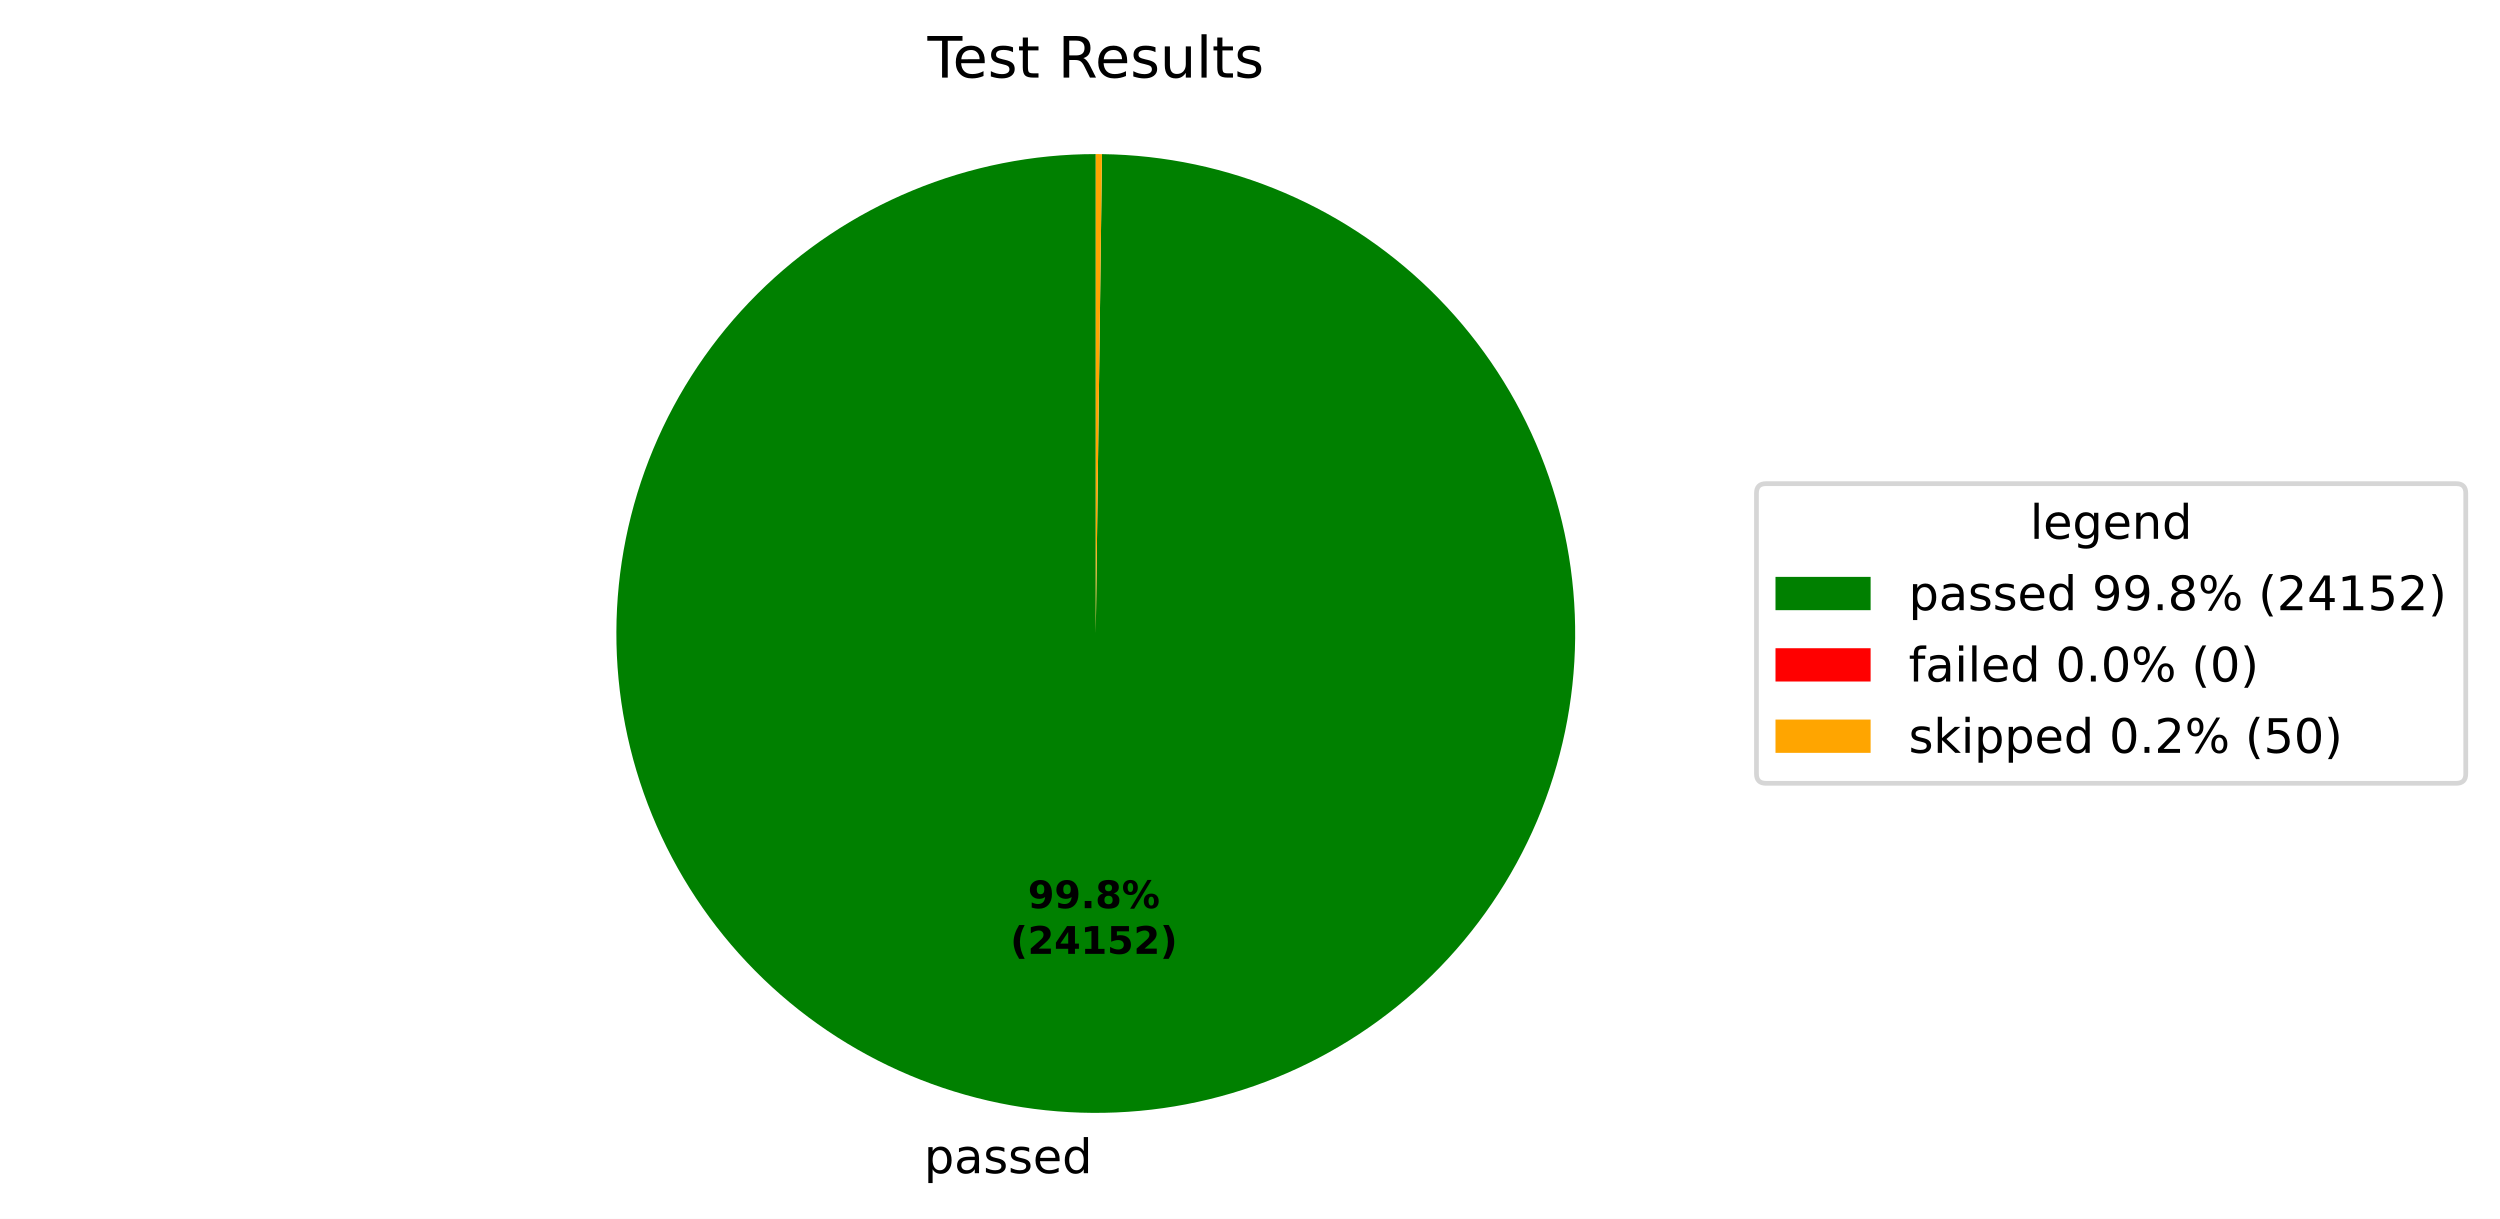
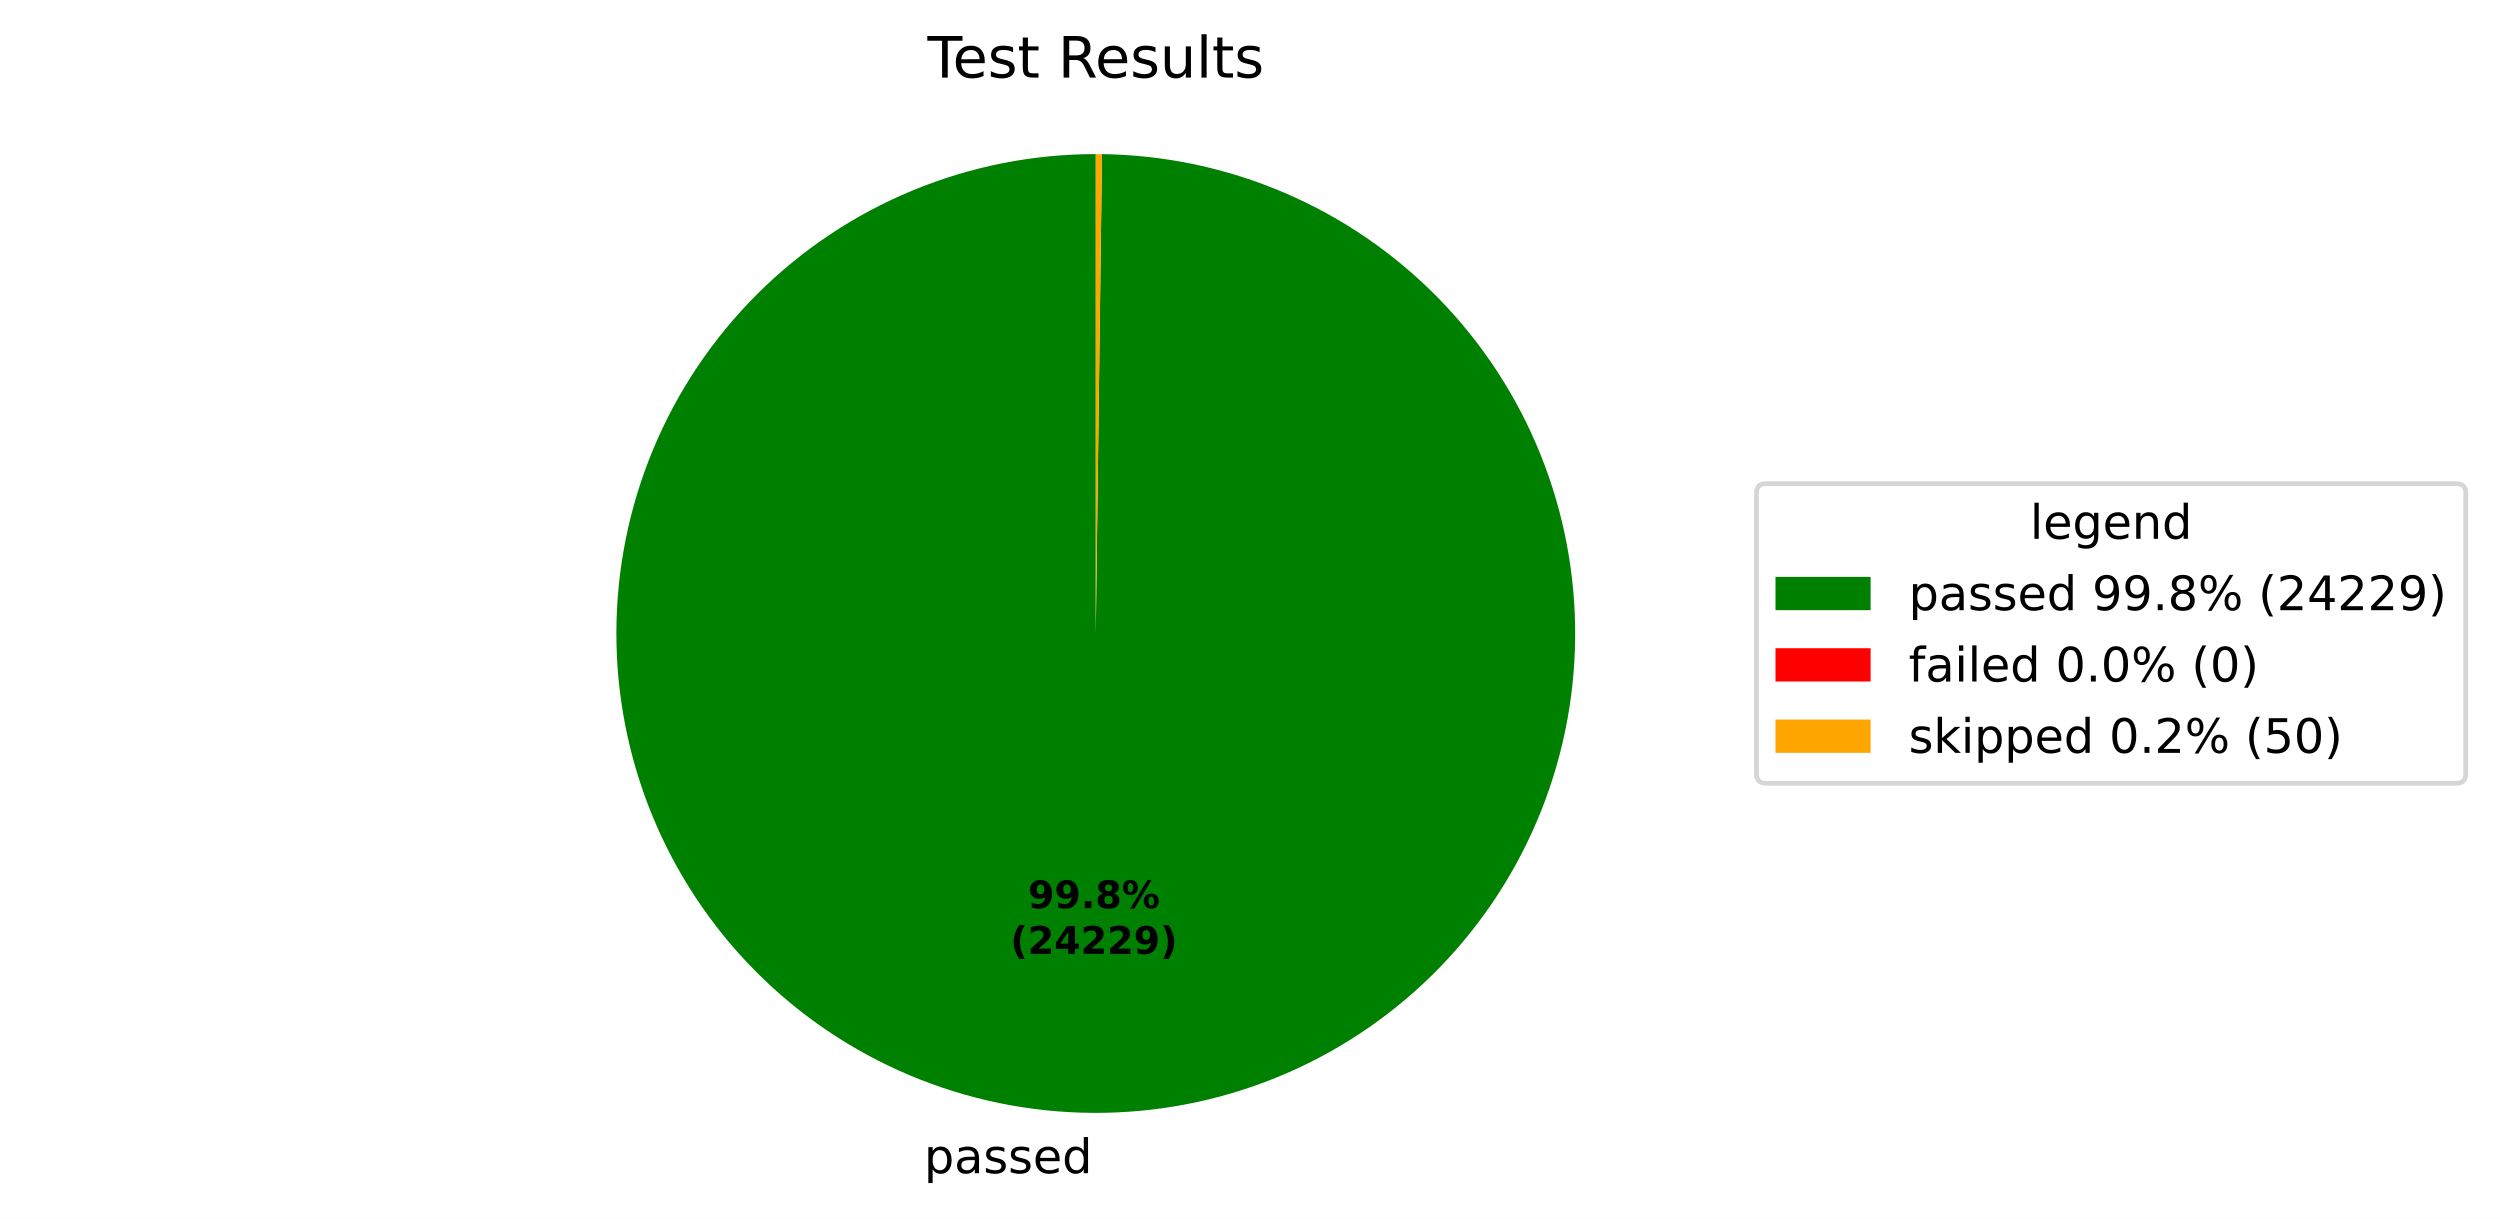
<svg xmlns="http://www.w3.org/2000/svg" xmlns:xlink="http://www.w3.org/1999/xlink" width="525.656pt" height="256.276pt" viewBox="0 0 525.656 256.276" version="1.1">
  <defs>
    <style type="text/css">*{stroke-linejoin: round; stroke-linecap: butt}</style>
  </defs>
  <g id="figure_1">
    <g id="patch_1">
      <path d="M 0 256.276  L 525.656 256.276  L 525.656 0  L 0 0  z " style="fill: #ffffff" />
    </g>
    <g id="axes_1">
      <g id="patch_2">
-         <path d="M 230.4 32.398  C 217.191 32.398 204.109 34.995 191.901 40.04  C 179.693 45.085 168.595 52.481 159.239 61.806  C 149.884 71.132 142.452 82.206 137.367 94.397  C 132.282 106.589 129.643 119.662 129.601 132.871  C 129.558 146.08 132.112 159.17 137.117 171.395  C 142.123 183.619 149.483 194.741 158.778 204.127  C 168.072 213.513 179.122 220.98 191.297 226.105  C 203.472 231.229 216.537 233.91 229.746 233.996  C 242.955 234.082 256.053 231.57 268.293 226.604  C 280.534 221.639 291.68 214.315 301.096 205.05  C 310.512 195.786 318.015 184.76 323.179 172.602  C 328.343 160.444 331.067 147.388 331.195 134.179  C 331.324 120.971 328.855 107.865 323.929 95.608  C 319.003 83.351 311.715 72.182 302.481 62.736  C 293.248 53.29 282.246 45.751 270.105 40.547  C 257.963 35.344 244.917 32.578 231.708 32.407  L 230.4 133.198  z " style="fill: #008000" />
+         <path d="M 230.4 32.398  C 217.19 32.398 204.109 34.995 191.901 40.04  C 179.693 45.085 168.595 52.481 159.239 61.807  C 149.883 71.132 142.451 82.206 137.367 94.398  C 132.282 106.589 129.643 119.663 129.601 132.872  C 129.558 146.081 132.112 159.171 137.118 171.396  C 142.123 183.62 149.484 194.742 158.779 204.128  C 168.074 213.514 179.124 220.981 191.299 226.105  C 203.474 231.229 216.539 233.911 229.748 233.996  C 242.957 234.081 256.055 231.57 268.296 226.603  C 280.536 221.637 291.682 214.313 301.098 205.049  C 310.513 195.784 318.017 184.758 323.18 172.6  C 328.344 160.441 331.067 147.385 331.195 134.176  C 331.323 120.967 328.854 107.861 323.927 95.605  C 319.001 83.348 311.713 72.179 302.479 62.733  C 293.245 53.288 282.243 45.749 270.101 40.546  C 257.96 35.343 244.913 32.577 231.704 32.407  L 230.4 133.198  z " style="fill: #008000" />
      </g>
      <g id="patch_3">
-         <path d="M 231.708 32.407  C 231.708 32.407 231.708 32.407 231.708 32.407  L 230.4 133.198  z " style="fill: #ff0000" />
+         <path d="M 231.704 32.407  C 231.704 32.407 231.704 32.407 231.704 32.407  L 230.4 133.198  z " style="fill: #ff0000" />
      </g>
      <g id="patch_4">
-         <path d="M 231.708 32.407  C 231.49 32.404 231.272 32.402 231.054 32.4  C 230.836 32.399 230.618 32.398 230.4 32.398  L 230.4 133.198  z " style="fill: #ffa500" />
+         <path d="M 231.704 32.407  C 231.487 32.404 231.27 32.402 231.052 32.4  C 230.835 32.399 230.617 32.398 230.4 32.398  L 230.4 133.198  z " style="fill: #ffa500" />
      </g>
      <g id="matplotlib.axis_1" />
      <g id="matplotlib.axis_2" />
      <g id="text_1">
-         <g transform="translate(194.2835 246.6738) scale(0.1 -0.1)">
+         <g transform="translate(194.2858 246.6739) scale(0.1 -0.1)">
          <defs>
            <path id="DejaVuSans-53" d="M 1159 525  L 1159 -1331  L 581 -1331  L 581 3500  L 1159 3500  L 1159 2969  Q 1341 3281 1617 3432  Q 1894 3584 2278 3584  Q 2916 3584 3314 3078  Q 3713 2572 3713 1747  Q 3713 922 3314 415  Q 2916 -91 2278 -91  Q 1894 -91 1617 61  Q 1341 213 1159 525  z M 3116 1747  Q 3116 2381 2855 2742  Q 2594 3103 2138 3103  Q 1681 3103 1420 2742  Q 1159 2381 1159 1747  Q 1159 1113 1420 752  Q 1681 391 2138 391  Q 2594 391 2855 752  Q 3116 1113 3116 1747  z " transform="scale(0.015625)" />
            <path id="DejaVuSans-44" d="M 2194 1759  Q 1497 1759 1228 1600  Q 959 1441 959 1056  Q 959 750 1161 570  Q 1363 391 1709 391  Q 2188 391 2477 730  Q 2766 1069 2766 1631  L 2766 1759  L 2194 1759  z M 3341 1997  L 3341 0  L 2766 0  L 2766 531  Q 2569 213 2275 61  Q 1981 -91 1556 -91  Q 1019 -91 701 211  Q 384 513 384 1019  Q 384 1609 779 1909  Q 1175 2209 1959 2209  L 2766 2209  L 2766 2266  Q 2766 2663 2505 2880  Q 2244 3097 1772 3097  Q 1472 3097 1187 3025  Q 903 2953 641 2809  L 641 3341  Q 956 3463 1253 3523  Q 1550 3584 1831 3584  Q 2591 3584 2966 3190  Q 3341 2797 3341 1997  z " transform="scale(0.015625)" />
            <path id="DejaVuSans-56" d="M 2834 3397  L 2834 2853  Q 2591 2978 2328 3040  Q 2066 3103 1784 3103  Q 1356 3103 1142 2972  Q 928 2841 928 2578  Q 928 2378 1081 2264  Q 1234 2150 1697 2047  L 1894 2003  Q 2506 1872 2764 1633  Q 3022 1394 3022 966  Q 3022 478 2636 193  Q 2250 -91 1575 -91  Q 1294 -91 989 -36  Q 684 19 347 128  L 347 722  Q 666 556 975 473  Q 1284 391 1588 391  Q 1994 391 2212 530  Q 2431 669 2431 922  Q 2431 1156 2273 1281  Q 2116 1406 1581 1522  L 1381 1569  Q 847 1681 609 1914  Q 372 2147 372 2553  Q 372 3047 722 3315  Q 1072 3584 1716 3584  Q 2034 3584 2315 3537  Q 2597 3491 2834 3397  z " transform="scale(0.015625)" />
            <path id="DejaVuSans-48" d="M 3597 1894  L 3597 1613  L 953 1613  Q 991 1019 1311 708  Q 1631 397 2203 397  Q 2534 397 2845 478  Q 3156 559 3463 722  L 3463 178  Q 3153 47 2828 -22  Q 2503 -91 2169 -91  Q 1331 -91 842 396  Q 353 884 353 1716  Q 353 2575 817 3079  Q 1281 3584 2069 3584  Q 2775 3584 3186 3129  Q 3597 2675 3597 1894  z M 3022 2063  Q 3016 2534 2758 2815  Q 2500 3097 2075 3097  Q 1594 3097 1305 2825  Q 1016 2553 972 2059  L 3022 2063  z " transform="scale(0.015625)" />
            <path id="DejaVuSans-47" d="M 2906 2969  L 2906 4863  L 3481 4863  L 3481 0  L 2906 0  L 2906 525  Q 2725 213 2448 61  Q 2172 -91 1784 -91  Q 1150 -91 751 415  Q 353 922 353 1747  Q 353 2572 751 3078  Q 1150 3584 1784 3584  Q 2172 3584 2448 3432  Q 2725 3281 2906 2969  z M 947 1747  Q 947 1113 1208 752  Q 1469 391 1925 391  Q 2381 391 2643 752  Q 2906 1113 2906 1747  Q 2906 2381 2643 2742  Q 2381 3103 1925 3103  Q 1469 3103 1208 2742  Q 947 2381 947 1747  z " transform="scale(0.015625)" />
          </defs>
          <use xlink:href="#DejaVuSans-53" />
          <use xlink:href="#DejaVuSans-44" transform="translate(63.48438 0)" />
          <use xlink:href="#DejaVuSans-56" transform="translate(124.7656 0)" />
          <use xlink:href="#DejaVuSans-56" transform="translate(176.8594 0)" />
          <use xlink:href="#DejaVuSans-48" transform="translate(228.9531 0)" />
          <use xlink:href="#DejaVuSans-47" transform="translate(290.4844 0)" />
        </g>
      </g>
      <g id="text_2">
-         <g transform="translate(216.1306 190.9542) scale(0.08 -0.08)">
+         <g transform="translate(216.1318 190.9542) scale(0.08 -0.08)">
          <defs>
            <path id="DejaVuSans-Bold-1c" d="M 641 103  L 641 966  Q 928 831 1190 764  Q 1453 697 1709 697  Q 2247 697 2547 995  Q 2847 1294 2900 1881  Q 2688 1725 2447 1647  Q 2206 1569 1925 1569  Q 1209 1569 770 1986  Q 331 2403 331 3084  Q 331 3838 820 4291  Q 1309 4744 2131 4744  Q 3044 4744 3544 4128  Q 4044 3513 4044 2388  Q 4044 1231 3459 570  Q 2875 -91 1856 -91  Q 1528 -91 1228 -42  Q 928 6 641 103  z M 2125 2350  Q 2441 2350 2600 2554  Q 2759 2759 2759 3169  Q 2759 3575 2600 3781  Q 2441 3988 2125 3988  Q 1809 3988 1650 3781  Q 1491 3575 1491 3169  Q 1491 2759 1650 2554  Q 1809 2350 2125 2350  z " transform="scale(0.015625)" />
            <path id="DejaVuSans-Bold-11" d="M 653 1209  L 1778 1209  L 1778 0  L 653 0  L 653 1209  z " transform="scale(0.015625)" />
            <path id="DejaVuSans-Bold-1b" d="M 2228 2088  Q 1891 2088 1709 1903  Q 1528 1719 1528 1375  Q 1528 1031 1709 848  Q 1891 666 2228 666  Q 2563 666 2741 848  Q 2919 1031 2919 1375  Q 2919 1722 2741 1905  Q 2563 2088 2228 2088  z M 1350 2484  Q 925 2613 709 2878  Q 494 3144 494 3541  Q 494 4131 934 4440  Q 1375 4750 2228 4750  Q 3075 4750 3515 4442  Q 3956 4134 3956 3541  Q 3956 3144 3739 2878  Q 3522 2613 3097 2484  Q 3572 2353 3814 2058  Q 4056 1763 4056 1313  Q 4056 619 3595 264  Q 3134 -91 2228 -91  Q 1319 -91 855 264  Q 391 619 391 1313  Q 391 1763 633 2058  Q 875 2353 1350 2484  z M 1631 3419  Q 1631 3141 1786 2991  Q 1941 2841 2228 2841  Q 2509 2841 2662 2991  Q 2816 3141 2816 3419  Q 2816 3697 2662 3845  Q 2509 3994 2228 3994  Q 1941 3994 1786 3844  Q 1631 3694 1631 3419  z " transform="scale(0.015625)" />
            <path id="DejaVuSans-Bold-8" d="M 4959 1925  Q 4738 1925 4616 1733  Q 4494 1541 4494 1184  Q 4494 825 4614 633  Q 4734 441 4959 441  Q 5184 441 5303 633  Q 5422 825 5422 1184  Q 5422 1541 5301 1733  Q 5181 1925 4959 1925  z M 4959 2450  Q 5541 2450 5875 2112  Q 6209 1775 6209 1184  Q 6209 594 5875 251  Q 5541 -91 4959 -91  Q 4378 -91 4042 251  Q 3706 594 3706 1184  Q 3706 1772 4042 2111  Q 4378 2450 4959 2450  z M 2094 -91  L 1403 -91  L 4319 4750  L 5013 4750  L 2094 -91  z M 1453 4750  Q 2034 4750 2367 4411  Q 2700 4072 2700 3481  Q 2700 2891 2367 2550  Q 2034 2209 1453 2209  Q 872 2209 539 2550  Q 206 2891 206 3481  Q 206 4072 539 4411  Q 872 4750 1453 4750  z M 1453 4225  Q 1228 4225 1106 4031  Q 984 3838 984 3481  Q 984 3122 1106 2926  Q 1228 2731 1453 2731  Q 1678 2731 1798 2926  Q 1919 3122 1919 3481  Q 1919 3838 1797 4031  Q 1675 4225 1453 4225  z " transform="scale(0.015625)" />
          </defs>
          <use xlink:href="#DejaVuSans-Bold-1c" />
          <use xlink:href="#DejaVuSans-Bold-1c" transform="translate(69.57812 0)" />
          <use xlink:href="#DejaVuSans-Bold-11" transform="translate(139.1562 0)" />
          <use xlink:href="#DejaVuSans-Bold-1b" transform="translate(177.1406 0)" />
          <use xlink:href="#DejaVuSans-Bold-8" transform="translate(246.7188 0)" />
        </g>
-         <g transform="translate(212.4356 200.5558) scale(0.08 -0.08)">
+         <g transform="translate(212.4368 200.5558) scale(0.08 -0.08)">
          <defs>
            <path id="DejaVuSans-Bold-b" d="M 2413 -844  L 1484 -844  Q 1006 -72 778 623  Q 550 1319 550 2003  Q 550 2688 779 3389  Q 1009 4091 1484 4856  L 2413 4856  Q 2013 4116 1813 3408  Q 1613 2700 1613 2009  Q 1613 1319 1811 609  Q 2009 -100 2413 -844  z " transform="scale(0.015625)" />
            <path id="DejaVuSans-Bold-15" d="M 1844 884  L 3897 884  L 3897 0  L 506 0  L 506 884  L 2209 2388  Q 2438 2594 2547 2791  Q 2656 2988 2656 3200  Q 2656 3528 2436 3728  Q 2216 3928 1850 3928  Q 1569 3928 1234 3808  Q 900 3688 519 3450  L 519 4475  Q 925 4609 1322 4679  Q 1719 4750 2100 4750  Q 2938 4750 3402 4381  Q 3866 4013 3866 3353  Q 3866 2972 3669 2642  Q 3472 2313 2841 1759  L 1844 884  z " transform="scale(0.015625)" />
            <path id="DejaVuSans-Bold-17" d="M 2356 3675  L 1038 1722  L 2356 1722  L 2356 3675  z M 2156 4666  L 3494 4666  L 3494 1722  L 4159 1722  L 4159 850  L 3494 850  L 3494 0  L 2356 0  L 2356 850  L 288 850  L 288 1881  L 2156 4666  z " transform="scale(0.015625)" />
-             <path id="DejaVuSans-Bold-14" d="M 750 831  L 1813 831  L 1813 3847  L 722 3622  L 722 4441  L 1806 4666  L 2950 4666  L 2950 831  L 4013 831  L 4013 0  L 750 0  L 750 831  z " transform="scale(0.015625)" />
-             <path id="DejaVuSans-Bold-18" d="M 678 4666  L 3669 4666  L 3669 3781  L 1638 3781  L 1638 3059  Q 1775 3097 1914 3117  Q 2053 3138 2203 3138  Q 3056 3138 3531 2711  Q 4006 2284 4006 1522  Q 4006 766 3489 337  Q 2972 -91 2053 -91  Q 1656 -91 1267 -14  Q 878 63 494 219  L 494 1166  Q 875 947 1217 837  Q 1559 728 1863 728  Q 2300 728 2551 942  Q 2803 1156 2803 1522  Q 2803 1891 2551 2103  Q 2300 2316 1863 2316  Q 1603 2316 1309 2248  Q 1016 2181 678 2041  L 678 4666  z " transform="scale(0.015625)" />
            <path id="DejaVuSans-Bold-c" d="M 513 -844  Q 913 -100 1113 609  Q 1313 1319 1313 2009  Q 1313 2700 1113 3408  Q 913 4116 513 4856  L 1441 4856  Q 1916 4091 2145 3389  Q 2375 2688 2375 2003  Q 2375 1319 2147 623  Q 1919 -72 1441 -844  L 513 -844  z " transform="scale(0.015625)" />
          </defs>
          <use xlink:href="#DejaVuSans-Bold-b" />
          <use xlink:href="#DejaVuSans-Bold-15" transform="translate(45.70312 0)" />
          <use xlink:href="#DejaVuSans-Bold-17" transform="translate(115.2812 0)" />
-           <use xlink:href="#DejaVuSans-Bold-14" transform="translate(184.8594 0)" />
-           <use xlink:href="#DejaVuSans-Bold-18" transform="translate(254.4375 0)" />
-           <use xlink:href="#DejaVuSans-Bold-15" transform="translate(324.0156 0)" />
+           <use xlink:href="#DejaVuSans-Bold-15" transform="translate(184.8594 0)" />
+           <use xlink:href="#DejaVuSans-Bold-15" transform="translate(254.4375 0)" />
+           <use xlink:href="#DejaVuSans-Bold-1c" transform="translate(324.0156 0)" />
          <use xlink:href="#DejaVuSans-Bold-c" transform="translate(393.5938 0)" />
        </g>
      </g>
      <g id="text_3">
        <g transform="translate(195.0131 16.31812) scale(0.12 -0.12)">
          <defs>
            <path id="DejaVuSans-37" d="M -19 4666  L 3928 4666  L 3928 4134  L 2272 4134  L 2272 0  L 1638 0  L 1638 4134  L -19 4134  L -19 4666  z " transform="scale(0.015625)" />
            <path id="DejaVuSans-57" d="M 1172 4494  L 1172 3500  L 2356 3500  L 2356 3053  L 1172 3053  L 1172 1153  Q 1172 725 1289 603  Q 1406 481 1766 481  L 2356 481  L 2356 0  L 1766 0  Q 1100 0 847 248  Q 594 497 594 1153  L 594 3053  L 172 3053  L 172 3500  L 594 3500  L 594 4494  L 1172 4494  z " transform="scale(0.015625)" />
            <path id="DejaVuSans-3" transform="scale(0.015625)" />
            <path id="DejaVuSans-35" d="M 2841 2188  Q 3044 2119 3236 1894  Q 3428 1669 3622 1275  L 4263 0  L 3584 0  L 2988 1197  Q 2756 1666 2539 1819  Q 2322 1972 1947 1972  L 1259 1972  L 1259 0  L 628 0  L 628 4666  L 2053 4666  Q 2853 4666 3247 4331  Q 3641 3997 3641 3322  Q 3641 2881 3436 2590  Q 3231 2300 2841 2188  z M 1259 4147  L 1259 2491  L 2053 2491  Q 2509 2491 2742 2702  Q 2975 2913 2975 3322  Q 2975 3731 2742 3939  Q 2509 4147 2053 4147  L 1259 4147  z " transform="scale(0.015625)" />
            <path id="DejaVuSans-58" d="M 544 1381  L 544 3500  L 1119 3500  L 1119 1403  Q 1119 906 1312 657  Q 1506 409 1894 409  Q 2359 409 2629 706  Q 2900 1003 2900 1516  L 2900 3500  L 3475 3500  L 3475 0  L 2900 0  L 2900 538  Q 2691 219 2414 64  Q 2138 -91 1772 -91  Q 1169 -91 856 284  Q 544 659 544 1381  z M 1991 3584  L 1991 3584  z " transform="scale(0.015625)" />
            <path id="DejaVuSans-4f" d="M 603 4863  L 1178 4863  L 1178 0  L 603 0  L 603 4863  z " transform="scale(0.015625)" />
          </defs>
          <use xlink:href="#DejaVuSans-37" />
          <use xlink:href="#DejaVuSans-48" transform="translate(44.09375 0)" />
          <use xlink:href="#DejaVuSans-56" transform="translate(105.625 0)" />
          <use xlink:href="#DejaVuSans-57" transform="translate(157.7188 0)" />
          <use xlink:href="#DejaVuSans-3" transform="translate(196.9219 0)" />
          <use xlink:href="#DejaVuSans-35" transform="translate(228.7031 0)" />
          <use xlink:href="#DejaVuSans-48" transform="translate(293.7031 0)" />
          <use xlink:href="#DejaVuSans-56" transform="translate(355.2344 0)" />
          <use xlink:href="#DejaVuSans-58" transform="translate(407.3281 0)" />
          <use xlink:href="#DejaVuSans-4f" transform="translate(470.7031 0)" />
          <use xlink:href="#DejaVuSans-57" transform="translate(498.4844 0)" />
          <use xlink:href="#DejaVuSans-56" transform="translate(537.6875 0)" />
        </g>
      </g>
      <g id="legend_1">
        <g id="patch_5">
          <path d="M 371.32 164.7  L 516.456 164.7  Q 518.456 164.7 518.456 162.7  L 518.456 103.697  Q 518.456 101.697 516.456 101.697  L 371.32 101.697  Q 369.32 101.697 369.32 103.697  L 369.32 162.7  Q 369.32 164.7 371.32 164.7  z " style="fill: #ffffff; opacity: 0.8; stroke: #cccccc; stroke-linejoin: miter" />
        </g>
        <g id="text_4">
          <g transform="translate(426.8286 113.295) scale(0.1 -0.1)">
            <defs>
              <path id="DejaVuSans-4a" d="M 2906 1791  Q 2906 2416 2648 2759  Q 2391 3103 1925 3103  Q 1463 3103 1205 2759  Q 947 2416 947 1791  Q 947 1169 1205 825  Q 1463 481 1925 481  Q 2391 481 2648 825  Q 2906 1169 2906 1791  z M 3481 434  Q 3481 -459 3084 -895  Q 2688 -1331 1869 -1331  Q 1566 -1331 1297 -1286  Q 1028 -1241 775 -1147  L 775 -588  Q 1028 -725 1275 -790  Q 1522 -856 1778 -856  Q 2344 -856 2625 -561  Q 2906 -266 2906 331  L 2906 616  Q 2728 306 2450 153  Q 2172 0 1784 0  Q 1141 0 747 490  Q 353 981 353 1791  Q 353 2603 747 3093  Q 1141 3584 1784 3584  Q 2172 3584 2450 3431  Q 2728 3278 2906 2969  L 2906 3500  L 3481 3500  L 3481 434  z " transform="scale(0.015625)" />
              <path id="DejaVuSans-51" d="M 3513 2113  L 3513 0  L 2938 0  L 2938 2094  Q 2938 2591 2744 2837  Q 2550 3084 2163 3084  Q 1697 3084 1428 2787  Q 1159 2491 1159 1978  L 1159 0  L 581 0  L 581 3500  L 1159 3500  L 1159 2956  Q 1366 3272 1645 3428  Q 1925 3584 2291 3584  Q 2894 3584 3203 3211  Q 3513 2838 3513 2113  z " transform="scale(0.015625)" />
            </defs>
            <use xlink:href="#DejaVuSans-4f" />
            <use xlink:href="#DejaVuSans-48" transform="translate(27.78125 0)" />
            <use xlink:href="#DejaVuSans-4a" transform="translate(89.3125 0)" />
            <use xlink:href="#DejaVuSans-48" transform="translate(152.7969 0)" />
            <use xlink:href="#DejaVuSans-51" transform="translate(214.3281 0)" />
            <use xlink:href="#DejaVuSans-47" transform="translate(277.7031 0)" />
          </g>
        </g>
        <g id="patch_6">
          <path d="M 373.32 128.296  L 393.32 128.296  L 393.32 121.296  L 373.32 121.296  z " style="fill: #008000" />
        </g>
        <g id="text_5">
          <g transform="translate(401.32 128.2958) scale(0.1 -0.1)">
            <defs>
              <path id="DejaVuSans-1c" d="M 703 97  L 703 672  Q 941 559 1184 500  Q 1428 441 1663 441  Q 2288 441 2617 861  Q 2947 1281 2994 2138  Q 2813 1869 2534 1725  Q 2256 1581 1919 1581  Q 1219 1581 811 2004  Q 403 2428 403 3163  Q 403 3881 828 4315  Q 1253 4750 1959 4750  Q 2769 4750 3195 4129  Q 3622 3509 3622 2328  Q 3622 1225 3098 567  Q 2575 -91 1691 -91  Q 1453 -91 1209 -44  Q 966 3 703 97  z M 1959 2075  Q 2384 2075 2632 2365  Q 2881 2656 2881 3163  Q 2881 3666 2632 3958  Q 2384 4250 1959 4250  Q 1534 4250 1286 3958  Q 1038 3666 1038 3163  Q 1038 2656 1286 2365  Q 1534 2075 1959 2075  z " transform="scale(0.015625)" />
              <path id="DejaVuSans-11" d="M 684 794  L 1344 794  L 1344 0  L 684 0  L 684 794  z " transform="scale(0.015625)" />
              <path id="DejaVuSans-1b" d="M 2034 2216  Q 1584 2216 1326 1975  Q 1069 1734 1069 1313  Q 1069 891 1326 650  Q 1584 409 2034 409  Q 2484 409 2743 651  Q 3003 894 3003 1313  Q 3003 1734 2745 1975  Q 2488 2216 2034 2216  z M 1403 2484  Q 997 2584 770 2862  Q 544 3141 544 3541  Q 544 4100 942 4425  Q 1341 4750 2034 4750  Q 2731 4750 3128 4425  Q 3525 4100 3525 3541  Q 3525 3141 3298 2862  Q 3072 2584 2669 2484  Q 3125 2378 3379 2068  Q 3634 1759 3634 1313  Q 3634 634 3220 271  Q 2806 -91 2034 -91  Q 1263 -91 848 271  Q 434 634 434 1313  Q 434 1759 690 2068  Q 947 2378 1403 2484  z M 1172 3481  Q 1172 3119 1398 2916  Q 1625 2713 2034 2713  Q 2441 2713 2670 2916  Q 2900 3119 2900 3481  Q 2900 3844 2670 4047  Q 2441 4250 2034 4250  Q 1625 4250 1398 4047  Q 1172 3844 1172 3481  z " transform="scale(0.015625)" />
              <path id="DejaVuSans-8" d="M 4653 2053  Q 4381 2053 4226 1822  Q 4072 1591 4072 1178  Q 4072 772 4226 539  Q 4381 306 4653 306  Q 4919 306 5073 539  Q 5228 772 5228 1178  Q 5228 1588 5073 1820  Q 4919 2053 4653 2053  z M 4653 2450  Q 5147 2450 5437 2106  Q 5728 1763 5728 1178  Q 5728 594 5436 251  Q 5144 -91 4653 -91  Q 4153 -91 3862 251  Q 3572 594 3572 1178  Q 3572 1766 3864 2108  Q 4156 2450 4653 2450  z M 1428 4353  Q 1159 4353 1004 4120  Q 850 3888 850 3481  Q 850 3069 1003 2837  Q 1156 2606 1428 2606  Q 1700 2606 1854 2837  Q 2009 3069 2009 3481  Q 2009 3884 1853 4118  Q 1697 4353 1428 4353  z M 4250 4750  L 4750 4750  L 1831 -91  L 1331 -91  L 4250 4750  z M 1428 4750  Q 1922 4750 2215 4408  Q 2509 4066 2509 3481  Q 2509 2891 2217 2550  Q 1925 2209 1428 2209  Q 931 2209 642 2551  Q 353 2894 353 3481  Q 353 4063 643 4406  Q 934 4750 1428 4750  z " transform="scale(0.015625)" />
              <path id="DejaVuSans-b" d="M 1984 4856  Q 1566 4138 1362 3434  Q 1159 2731 1159 2009  Q 1159 1288 1364 580  Q 1569 -128 1984 -844  L 1484 -844  Q 1016 -109 783 600  Q 550 1309 550 2009  Q 550 2706 781 3412  Q 1013 4119 1484 4856  L 1984 4856  z " transform="scale(0.015625)" />
              <path id="DejaVuSans-15" d="M 1228 531  L 3431 531  L 3431 0  L 469 0  L 469 531  Q 828 903 1448 1529  Q 2069 2156 2228 2338  Q 2531 2678 2651 2914  Q 2772 3150 2772 3378  Q 2772 3750 2511 3984  Q 2250 4219 1831 4219  Q 1534 4219 1204 4116  Q 875 4013 500 3803  L 500 4441  Q 881 4594 1212 4672  Q 1544 4750 1819 4750  Q 2544 4750 2975 4387  Q 3406 4025 3406 3419  Q 3406 3131 3298 2873  Q 3191 2616 2906 2266  Q 2828 2175 2409 1742  Q 1991 1309 1228 531  z " transform="scale(0.015625)" />
              <path id="DejaVuSans-17" d="M 2419 4116  L 825 1625  L 2419 1625  L 2419 4116  z M 2253 4666  L 3047 4666  L 3047 1625  L 3713 1625  L 3713 1100  L 3047 1100  L 3047 0  L 2419 0  L 2419 1100  L 313 1100  L 313 1709  L 2253 4666  z " transform="scale(0.015625)" />
-               <path id="DejaVuSans-14" d="M 794 531  L 1825 531  L 1825 4091  L 703 3866  L 703 4441  L 1819 4666  L 2450 4666  L 2450 531  L 3481 531  L 3481 0  L 794 0  L 794 531  z " transform="scale(0.015625)" />
-               <path id="DejaVuSans-18" d="M 691 4666  L 3169 4666  L 3169 4134  L 1269 4134  L 1269 2991  Q 1406 3038 1543 3061  Q 1681 3084 1819 3084  Q 2600 3084 3056 2656  Q 3513 2228 3513 1497  Q 3513 744 3044 326  Q 2575 -91 1722 -91  Q 1428 -91 1123 -41  Q 819 9 494 109  L 494 744  Q 775 591 1075 516  Q 1375 441 1709 441  Q 2250 441 2565 725  Q 2881 1009 2881 1497  Q 2881 1984 2565 2268  Q 2250 2553 1709 2553  Q 1456 2553 1204 2497  Q 953 2441 691 2322  L 691 4666  z " transform="scale(0.015625)" />
              <path id="DejaVuSans-c" d="M 513 4856  L 1013 4856  Q 1481 4119 1714 3412  Q 1947 2706 1947 2009  Q 1947 1309 1714 600  Q 1481 -109 1013 -844  L 513 -844  Q 928 -128 1133 580  Q 1338 1288 1338 2009  Q 1338 2731 1133 3434  Q 928 4138 513 4856  z " transform="scale(0.015625)" />
            </defs>
            <use xlink:href="#DejaVuSans-53" />
            <use xlink:href="#DejaVuSans-44" transform="translate(63.48438 0)" />
            <use xlink:href="#DejaVuSans-56" transform="translate(124.7656 0)" />
            <use xlink:href="#DejaVuSans-56" transform="translate(176.8594 0)" />
            <use xlink:href="#DejaVuSans-48" transform="translate(228.9531 0)" />
            <use xlink:href="#DejaVuSans-47" transform="translate(290.4844 0)" />
            <use xlink:href="#DejaVuSans-3" transform="translate(353.9688 0)" />
            <use xlink:href="#DejaVuSans-1c" transform="translate(385.75 0)" />
            <use xlink:href="#DejaVuSans-1c" transform="translate(449.375 0)" />
            <use xlink:href="#DejaVuSans-11" transform="translate(513 0)" />
            <use xlink:href="#DejaVuSans-1b" transform="translate(544.7812 0)" />
            <use xlink:href="#DejaVuSans-8" transform="translate(608.4062 0)" />
            <use xlink:href="#DejaVuSans-3" transform="translate(703.4219 0)" />
            <use xlink:href="#DejaVuSans-b" transform="translate(735.2031 0)" />
            <use xlink:href="#DejaVuSans-15" transform="translate(774.2188 0)" />
            <use xlink:href="#DejaVuSans-17" transform="translate(837.8438 0)" />
-             <use xlink:href="#DejaVuSans-14" transform="translate(901.4688 0)" />
-             <use xlink:href="#DejaVuSans-18" transform="translate(965.0938 0)" />
-             <use xlink:href="#DejaVuSans-15" transform="translate(1028.719 0)" />
+             <use xlink:href="#DejaVuSans-15" transform="translate(901.4688 0)" />
+             <use xlink:href="#DejaVuSans-15" transform="translate(965.0938 0)" />
+             <use xlink:href="#DejaVuSans-1c" transform="translate(1028.719 0)" />
            <use xlink:href="#DejaVuSans-c" transform="translate(1092.344 0)" />
          </g>
        </g>
        <g id="patch_7">
          <path d="M 373.32 143.297  L 393.32 143.297  L 393.32 136.297  L 373.32 136.297  z " style="fill: #ff0000" />
        </g>
        <g id="text_6">
          <g transform="translate(401.32 143.2966) scale(0.1 -0.1)">
            <defs>
              <path id="DejaVuSans-49" d="M 2375 4863  L 2375 4384  L 1825 4384  Q 1516 4384 1395 4259  Q 1275 4134 1275 3809  L 1275 3500  L 2222 3500  L 2222 3053  L 1275 3053  L 1275 0  L 697 0  L 697 3053  L 147 3053  L 147 3500  L 697 3500  L 697 3744  Q 697 4328 969 4595  Q 1241 4863 1831 4863  L 2375 4863  z " transform="scale(0.015625)" />
              <path id="DejaVuSans-4c" d="M 603 3500  L 1178 3500  L 1178 0  L 603 0  L 603 3500  z M 603 4863  L 1178 4863  L 1178 4134  L 603 4134  L 603 4863  z " transform="scale(0.015625)" />
              <path id="DejaVuSans-13" d="M 2034 4250  Q 1547 4250 1301 3770  Q 1056 3291 1056 2328  Q 1056 1369 1301 889  Q 1547 409 2034 409  Q 2525 409 2770 889  Q 3016 1369 3016 2328  Q 3016 3291 2770 3770  Q 2525 4250 2034 4250  z M 2034 4750  Q 2819 4750 3233 4129  Q 3647 3509 3647 2328  Q 3647 1150 3233 529  Q 2819 -91 2034 -91  Q 1250 -91 836 529  Q 422 1150 422 2328  Q 422 3509 836 4129  Q 1250 4750 2034 4750  z " transform="scale(0.015625)" />
            </defs>
            <use xlink:href="#DejaVuSans-49" />
            <use xlink:href="#DejaVuSans-44" transform="translate(35.20312 0)" />
            <use xlink:href="#DejaVuSans-4c" transform="translate(96.48438 0)" />
            <use xlink:href="#DejaVuSans-4f" transform="translate(124.2656 0)" />
            <use xlink:href="#DejaVuSans-48" transform="translate(152.0469 0)" />
            <use xlink:href="#DejaVuSans-47" transform="translate(213.5781 0)" />
            <use xlink:href="#DejaVuSans-3" transform="translate(277.0625 0)" />
            <use xlink:href="#DejaVuSans-13" transform="translate(308.8438 0)" />
            <use xlink:href="#DejaVuSans-11" transform="translate(372.4688 0)" />
            <use xlink:href="#DejaVuSans-13" transform="translate(404.25 0)" />
            <use xlink:href="#DejaVuSans-8" transform="translate(467.875 0)" />
            <use xlink:href="#DejaVuSans-3" transform="translate(562.8906 0)" />
            <use xlink:href="#DejaVuSans-b" transform="translate(594.6719 0)" />
            <use xlink:href="#DejaVuSans-13" transform="translate(633.6875 0)" />
            <use xlink:href="#DejaVuSans-c" transform="translate(697.3125 0)" />
          </g>
        </g>
        <g id="patch_8">
          <path d="M 373.32 158.297  L 393.32 158.297  L 393.32 151.297  L 373.32 151.297  z " style="fill: #ffa500" />
        </g>
        <g id="text_7">
          <g transform="translate(401.32 158.2973) scale(0.1 -0.1)">
            <defs>
              <path id="DejaVuSans-4e" d="M 581 4863  L 1159 4863  L 1159 1991  L 2875 3500  L 3609 3500  L 1753 1863  L 3688 0  L 2938 0  L 1159 1709  L 1159 0  L 581 0  L 581 4863  z " transform="scale(0.015625)" />
+               <path id="DejaVuSans-18" d="M 691 4666  L 3169 4666  L 3169 4134  L 1269 4134  L 1269 2991  Q 1406 3038 1543 3061  Q 1681 3084 1819 3084  Q 2600 3084 3056 2656  Q 3513 2228 3513 1497  Q 3513 744 3044 326  Q 2575 -91 1722 -91  Q 1428 -91 1123 -41  Q 819 9 494 109  L 494 744  Q 775 591 1075 516  Q 1375 441 1709 441  Q 2250 441 2565 725  Q 2881 1009 2881 1497  Q 2881 1984 2565 2268  Q 2250 2553 1709 2553  Q 1456 2553 1204 2497  Q 953 2441 691 2322  L 691 4666  z " transform="scale(0.015625)" />
            </defs>
            <use xlink:href="#DejaVuSans-56" />
            <use xlink:href="#DejaVuSans-4e" transform="translate(52.09375 0)" />
            <use xlink:href="#DejaVuSans-4c" transform="translate(110 0)" />
            <use xlink:href="#DejaVuSans-53" transform="translate(137.7812 0)" />
            <use xlink:href="#DejaVuSans-53" transform="translate(201.2656 0)" />
            <use xlink:href="#DejaVuSans-48" transform="translate(264.75 0)" />
            <use xlink:href="#DejaVuSans-47" transform="translate(326.2812 0)" />
            <use xlink:href="#DejaVuSans-3" transform="translate(389.7656 0)" />
            <use xlink:href="#DejaVuSans-13" transform="translate(421.5469 0)" />
            <use xlink:href="#DejaVuSans-11" transform="translate(485.1719 0)" />
            <use xlink:href="#DejaVuSans-15" transform="translate(516.9531 0)" />
            <use xlink:href="#DejaVuSans-8" transform="translate(580.5781 0)" />
            <use xlink:href="#DejaVuSans-3" transform="translate(675.5938 0)" />
            <use xlink:href="#DejaVuSans-b" transform="translate(707.375 0)" />
            <use xlink:href="#DejaVuSans-18" transform="translate(746.3906 0)" />
            <use xlink:href="#DejaVuSans-13" transform="translate(810.0156 0)" />
            <use xlink:href="#DejaVuSans-c" transform="translate(873.6406 0)" />
          </g>
        </g>
      </g>
    </g>
  </g>
</svg>
